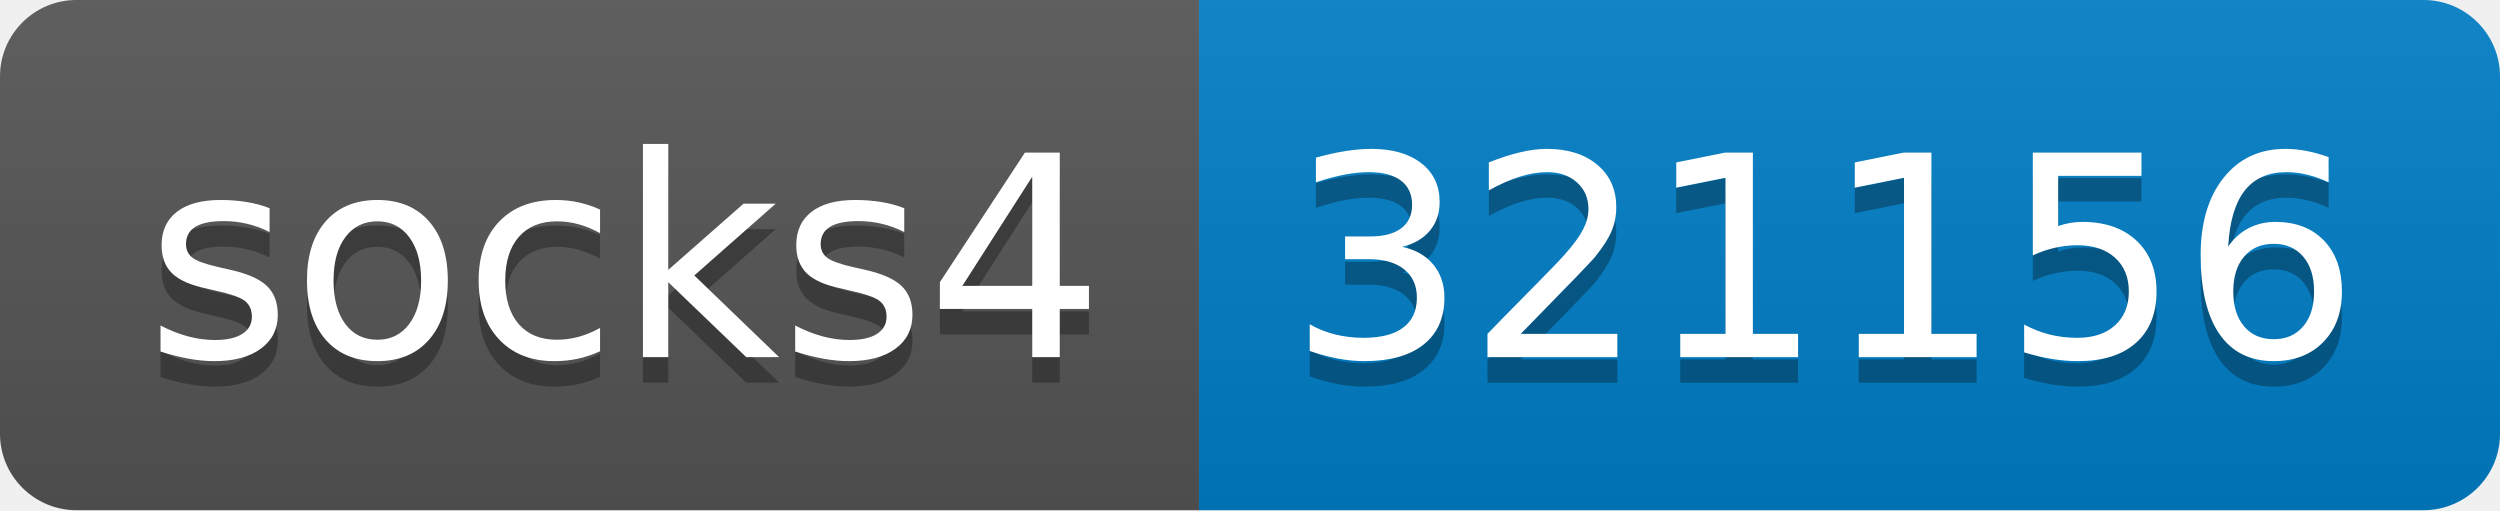
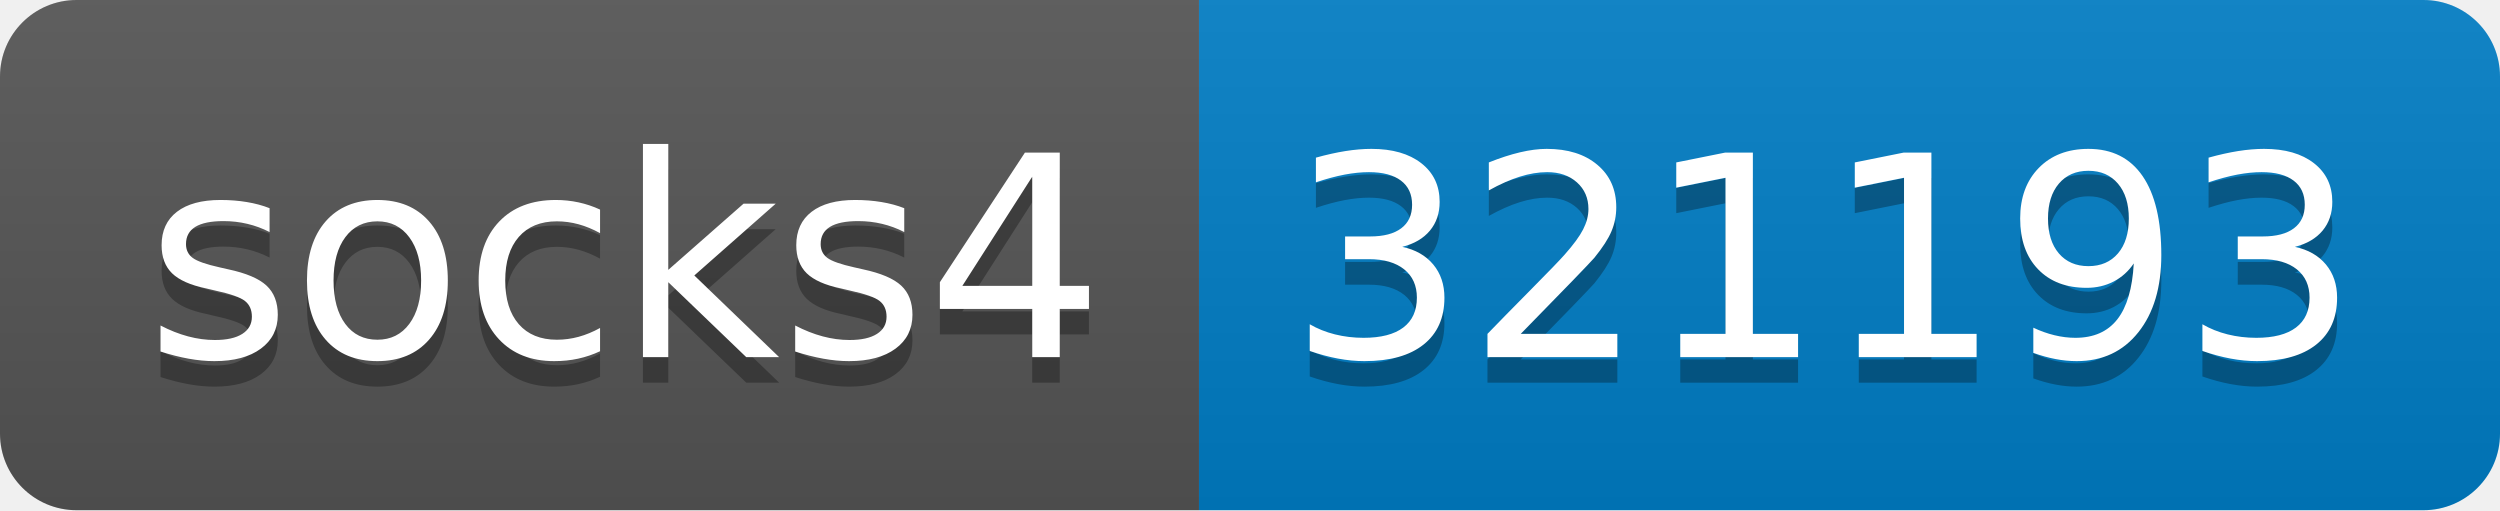
- <svg xmlns="http://www.w3.org/2000/svg" width="98" height="20" role="img" aria-label="socks4: 321156">
+ <svg xmlns="http://www.w3.org/2000/svg" width="98" height="20" role="img" aria-label="socks4: 321193">
  <linearGradient id="s" x2="0" y2="100%">
    <stop offset="0" stop-color="#bbb" stop-opacity=".1" />
    <stop offset="1" stop-opacity=".1" />
  </linearGradient>
  <clipPath id="r">
    <rect width="98" height="20" rx="3" fill="#fff" />
  </clipPath>
  <g clip-path="url(#r)">
    <rect width="47" height="20" fill="#555" />
    <rect x="47" width="51" height="20" fill="#007ec6" />
    <rect width="98" height="20" fill="url(#s)" />
  </g>
  <g fill="#fff" text-anchor="middle" font-family="Verdana,Geneva,DejaVu Sans,sans-serif" text-rendering="geometricPrecision" font-size="110">
    <text aria-hidden="true" x="245" y="150" fill="#010101" fill-opacity=".3" transform="scale(.1)" textLength="370">socks4</text>
    <text x="245" y="140" transform="scale(.1)" fill="#fff" textLength="370">socks4</text>
-     <text aria-hidden="true" x="715" y="150" fill="#010101" fill-opacity=".3" transform="scale(.1)" textLength="410">321156</text>
-     <text x="715" y="140" transform="scale(.1)" fill="#fff" textLength="410">321156</text>
+     <text aria-hidden="true" x="715" y="150" fill="#010101" fill-opacity=".3" transform="scale(.1)" textLength="410">321193</text>
+     <text x="715" y="140" transform="scale(.1)" fill="#fff" textLength="410">321193</text>
  </g>
</svg>
